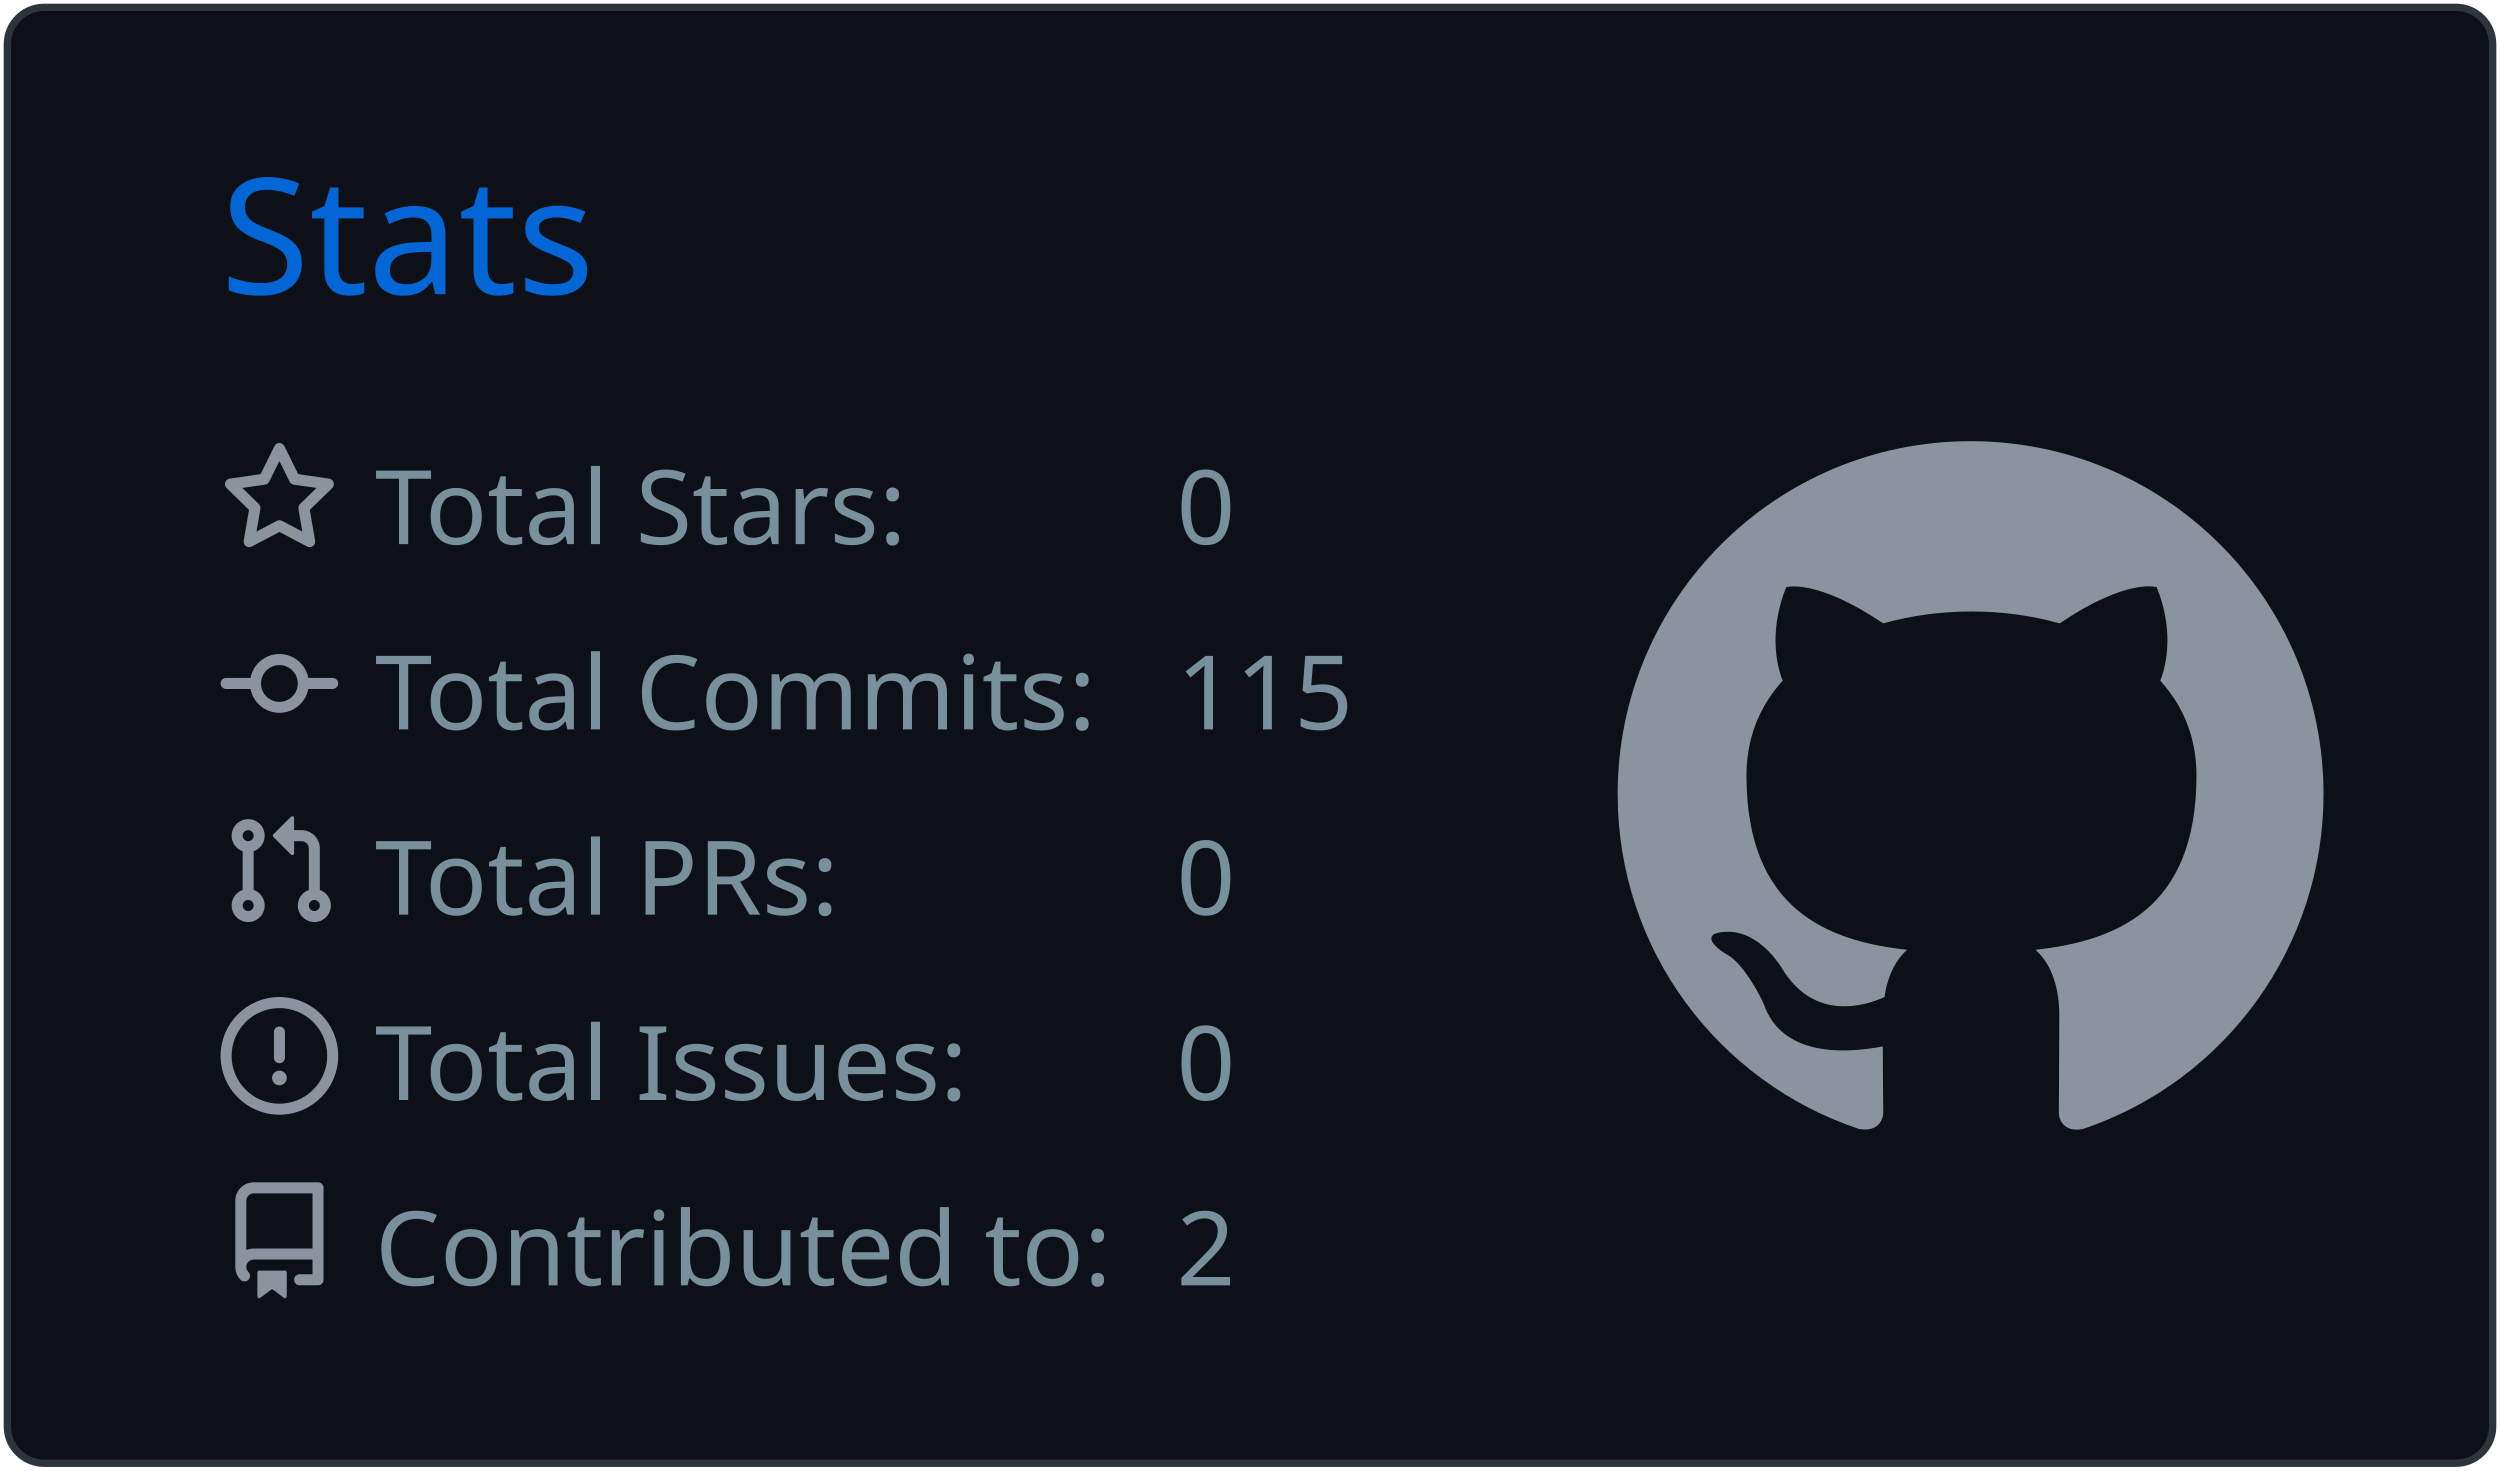
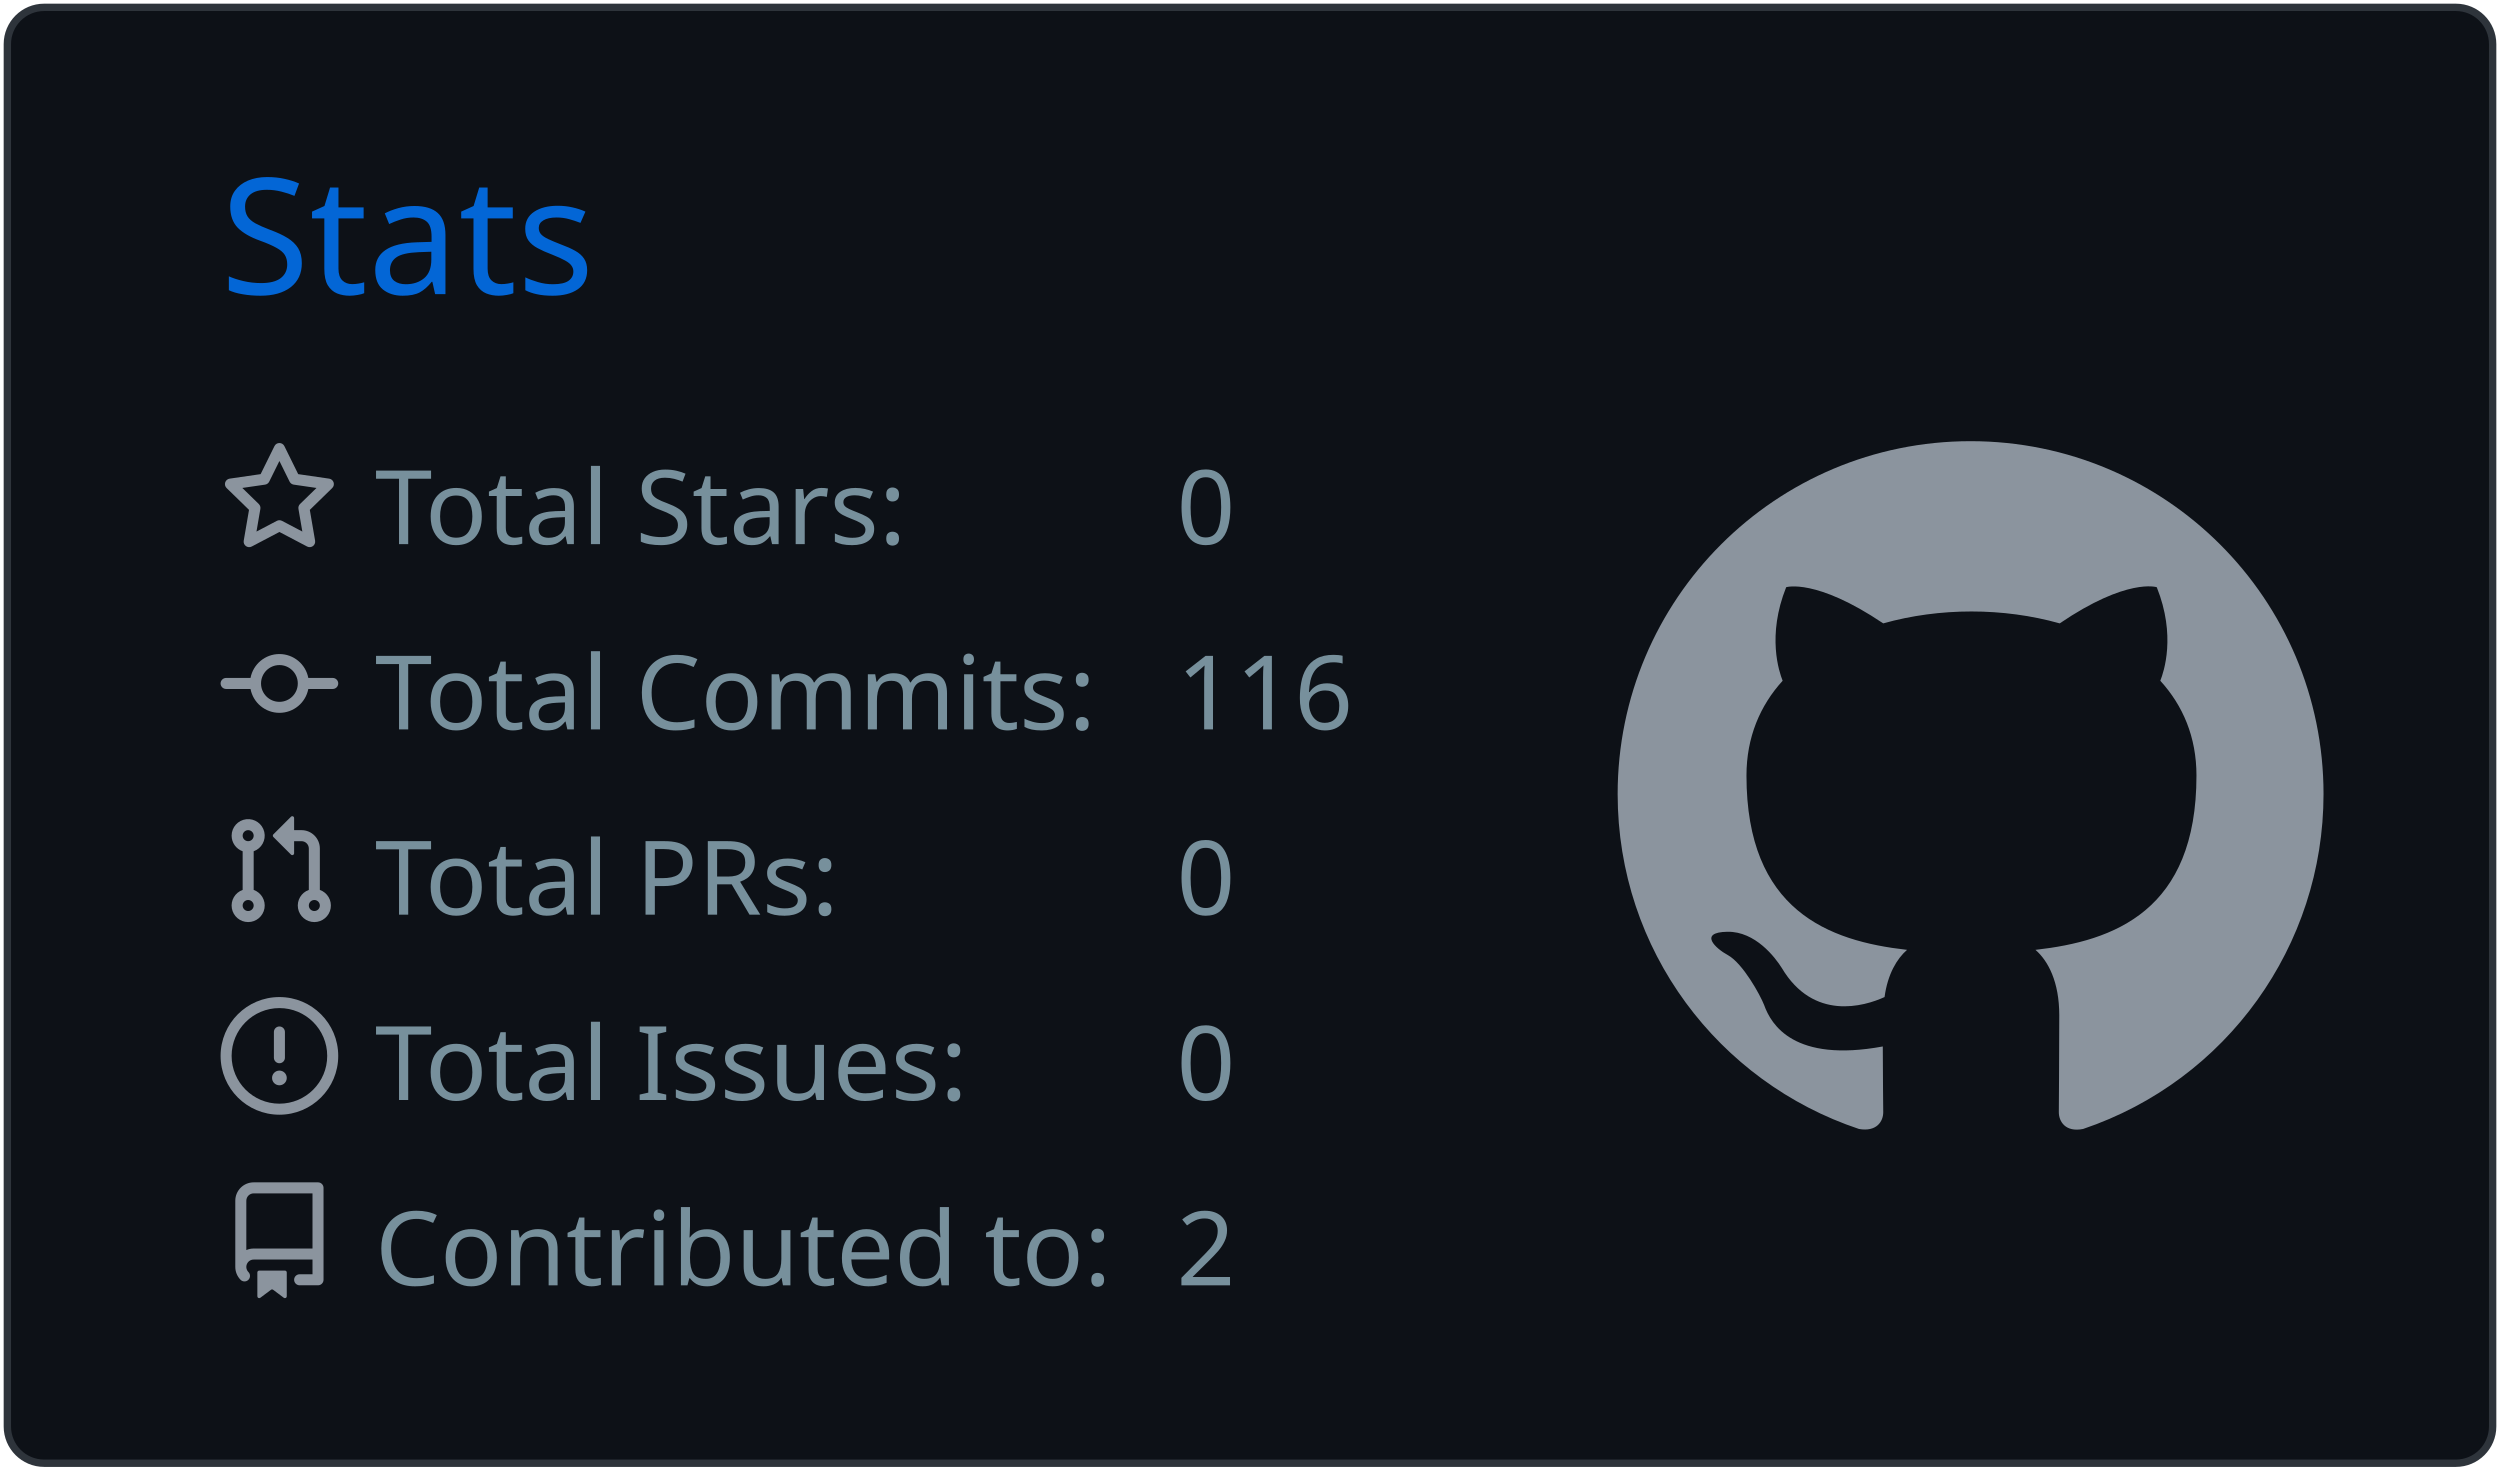
<svg xmlns="http://www.w3.org/2000/svg" width="340" height="200" viewBox="0 0 340 200">
  <style>* {
          font-family: 'Segoe UI', Ubuntu, "Helvetica Neue", Sans-Serif
        }</style>
  <g class="gpsc-root">
    <rect x="1" y="1" rx="5" ry="5" height="99%" width="99.412%" stroke="#2e343b" stroke-width="1" fill="#0d1117" stroke-opacity="1" />
    <text x="30" y="40" class="gpsc-item" style="--gpsc-i: 0; font-size: 22px; fill: #0366d6;">Stats</text>
    <g transform="translate(0,40)">
      <g transform="translate(30,20)">
        <g class="gpsc-item" style="--gpsc-i: 0;">
          <g transform="translate(0,0)" width="14" height="14" fill="#8b949e">
            <path fill-rule="evenodd" d="M8 .25a.75.75 0 01.673.418l1.882 3.815 4.21.612a.75.75 0 01.416 1.279l-3.046 2.97.719 4.192a.75.75 0 01-1.088.791L8 12.347l-3.766 1.98a.75.75 0 01-1.088-.79l.72-4.194L.818 6.374a.75.75 0 01.416-1.28l4.21-.611L7.327.668A.75.75 0 018 .25zm0 2.445L6.615 5.5a.75.75 0 01-.564.41l-3.097.45 2.24 2.184a.75.75 0 01.216.664l-.528 3.084 2.769-1.456a.75.75 0 01.698 0l2.77 1.456-.53-3.084a.75.75 0 01.216-.664l2.24-2.183-3.096-.45a.75.75 0 01-.564-.41L8 2.694v.001z" />
          </g>
        </g>
        <g class="gpsc-item" style="--gpsc-i: 1;">
          <g transform="translate(0,25.2)" width="14" height="14" fill="#8b949e">
            <path fill-rule="evenodd" d="M10.5 7.75a2.5 2.5 0 11-5 0 2.5 2.5 0 015 0zm1.43.75a4.002 4.002 0 01-7.86 0H.75a.75.75 0 110-1.5h3.32a4.001 4.001 0 017.86 0h3.32a.75.75 0 110 1.5h-3.32z" />
          </g>
        </g>
        <g class="gpsc-item" style="--gpsc-i: 2;">
          <g transform="translate(0,50.4)" width="14" height="14" fill="#8b949e">
            <path fill-rule="evenodd" d="M7.177 3.073L9.573.677A.25.25 0 0110 .854v4.792a.25.25 0 01-.427.177L7.177 3.427a.25.25 0 010-.354zM3.75 2.5a.75.75 0 100 1.5.75.75 0 000-1.5zm-2.25.75a2.25 2.25 0 113 2.122v5.256a2.251 2.251 0 11-1.5 0V5.372A2.25 2.25 0 011.5 3.25zM11 2.5h-1V4h1a1 1 0 011 1v5.628a2.251 2.251 0 101.5 0V5A2.5 2.5 0 0011 2.5zm1 10.25a.75.75 0 111.5 0 .75.75 0 01-1.5 0zM3.75 12a.75.75 0 100 1.5.75.75 0 000-1.5z" />
          </g>
        </g>
        <g class="gpsc-item" style="--gpsc-i: 3;">
          <g transform="translate(0,75.6)" width="14" height="14" fill="#8b949e">
            <path fill-rule="evenodd" d="M8 1.5a6.5 6.5 0 100 13 6.5 6.5 0 000-13zM0 8a8 8 0 1116 0A8 8 0 010 8zm9 3a1 1 0 11-2 0 1 1 0 012 0zm-.25-6.25a.75.75 0 00-1.5 0v3.5a.75.75 0 001.5 0v-3.5z" />
          </g>
        </g>
        <g class="gpsc-item" style="--gpsc-i: 4;">
          <g transform="translate(0,100.8)" width="14" height="14" fill="#8b949e">
            <path fill-rule="evenodd" d="M2 2.5A2.5 2.5 0 014.5 0h8.75a.75.75 0 01.75.75v12.5a.75.75 0 01-.75.75h-2.5a.75.75 0 110-1.5h1.75v-2h-8a1 1 0 00-.714 1.7.75.75 0 01-1.072 1.05A2.495 2.495 0 012 11.5v-9zm10.5-1V9h-8c-.356 0-.694.074-1 .208V2.5a1 1 0 011-1h8zM5 12.25v3.25a.25.25 0 00.4.2l1.45-1.087a.25.25 0 01.3 0L8.6 15.7a.25.25 0 00.4-.2v-3.25a.25.25 0 00-.25-.25h-3.5a.25.25 0 00-.25.25z" />
          </g>
        </g>
        <text x="21" y="14" class="gpsc-item" style="--gpsc-i: 0; fill: #77909c; font-size: 14px;">Total Stars:</text>
        <text x="21" y="39.2" class="gpsc-item" style="--gpsc-i: 1; fill: #77909c; font-size: 14px;">Total Commits:</text>
        <text x="21" y="64.4" class="gpsc-item" style="--gpsc-i: 2; fill: #77909c; font-size: 14px;">Total PRs:</text>
        <text x="21" y="89.6" class="gpsc-item" style="--gpsc-i: 3; fill: #77909c; font-size: 14px;">Total Issues:</text>
        <text x="21" y="114.8" class="gpsc-item" style="--gpsc-i: 4; fill: #77909c; font-size: 14px;">Contributed to:</text>
        <text x="130" y="14" class="gpsc-item" style="--gpsc-i: 0; fill: #77909c; font-size: 14px;">0</text>
-         <text x="130" y="39.2" class="gpsc-item" style="--gpsc-i: 1; fill: #77909c; font-size: 14px;">115</text>
+         <text x="130" y="39.2" class="gpsc-item" style="--gpsc-i: 1; fill: #77909c; font-size: 14px;">116</text>
        <text x="130" y="64.4" class="gpsc-item" style="--gpsc-i: 2; fill: #77909c; font-size: 14px;">0</text>
        <text x="130" y="89.6" class="gpsc-item" style="--gpsc-i: 3; fill: #77909c; font-size: 14px;">0</text>
        <text x="130" y="114.8" class="gpsc-item" style="--gpsc-i: 4; fill: #77909c; font-size: 14px;">2</text>
      </g>
      <g transform="translate(220,20)">
        <g transform="scale(6)" style="fill: #8b949e;">
          <path fill-rule="evenodd" d="M8 0C3.58 0 0 3.58 0 8c0 3.54 2.29 6.53 5.47 7.59.4.07.55-.17.55-.38 0-.19-.01-.82-.01-1.49-2.01.37-2.53-.49-2.69-.94-.09-.23-.48-.94-.82-1.13-.28-.15-.68-.52-.01-.53.63-.01 1.08.58 1.23.82.72 1.21 1.87.87 2.33.66.07-.52.28-.87.51-1.07-1.78-.2-3.64-.89-3.64-3.95 0-.87.31-1.59.82-2.15-.08-.2-.36-1.02.08-2.12 0 0 .67-.21 2.2.82.64-.18 1.32-.27 2-.27.68 0 1.36.09 2 .27 1.53-1.04 2.2-.82 2.2-.82.44 1.1.16 1.92.08 2.12.51.56.82 1.27.82 2.15 0 3.07-1.87 3.75-3.65 3.95.29.25.54.73.54 1.48 0 1.07-.01 1.93-.01 2.2 0 .21.15.46.55.38A8.013 8.013 0 0016 8c0-4.42-3.58-8-8-8z" />
        </g>
      </g>
    </g>
  </g>
</svg>
